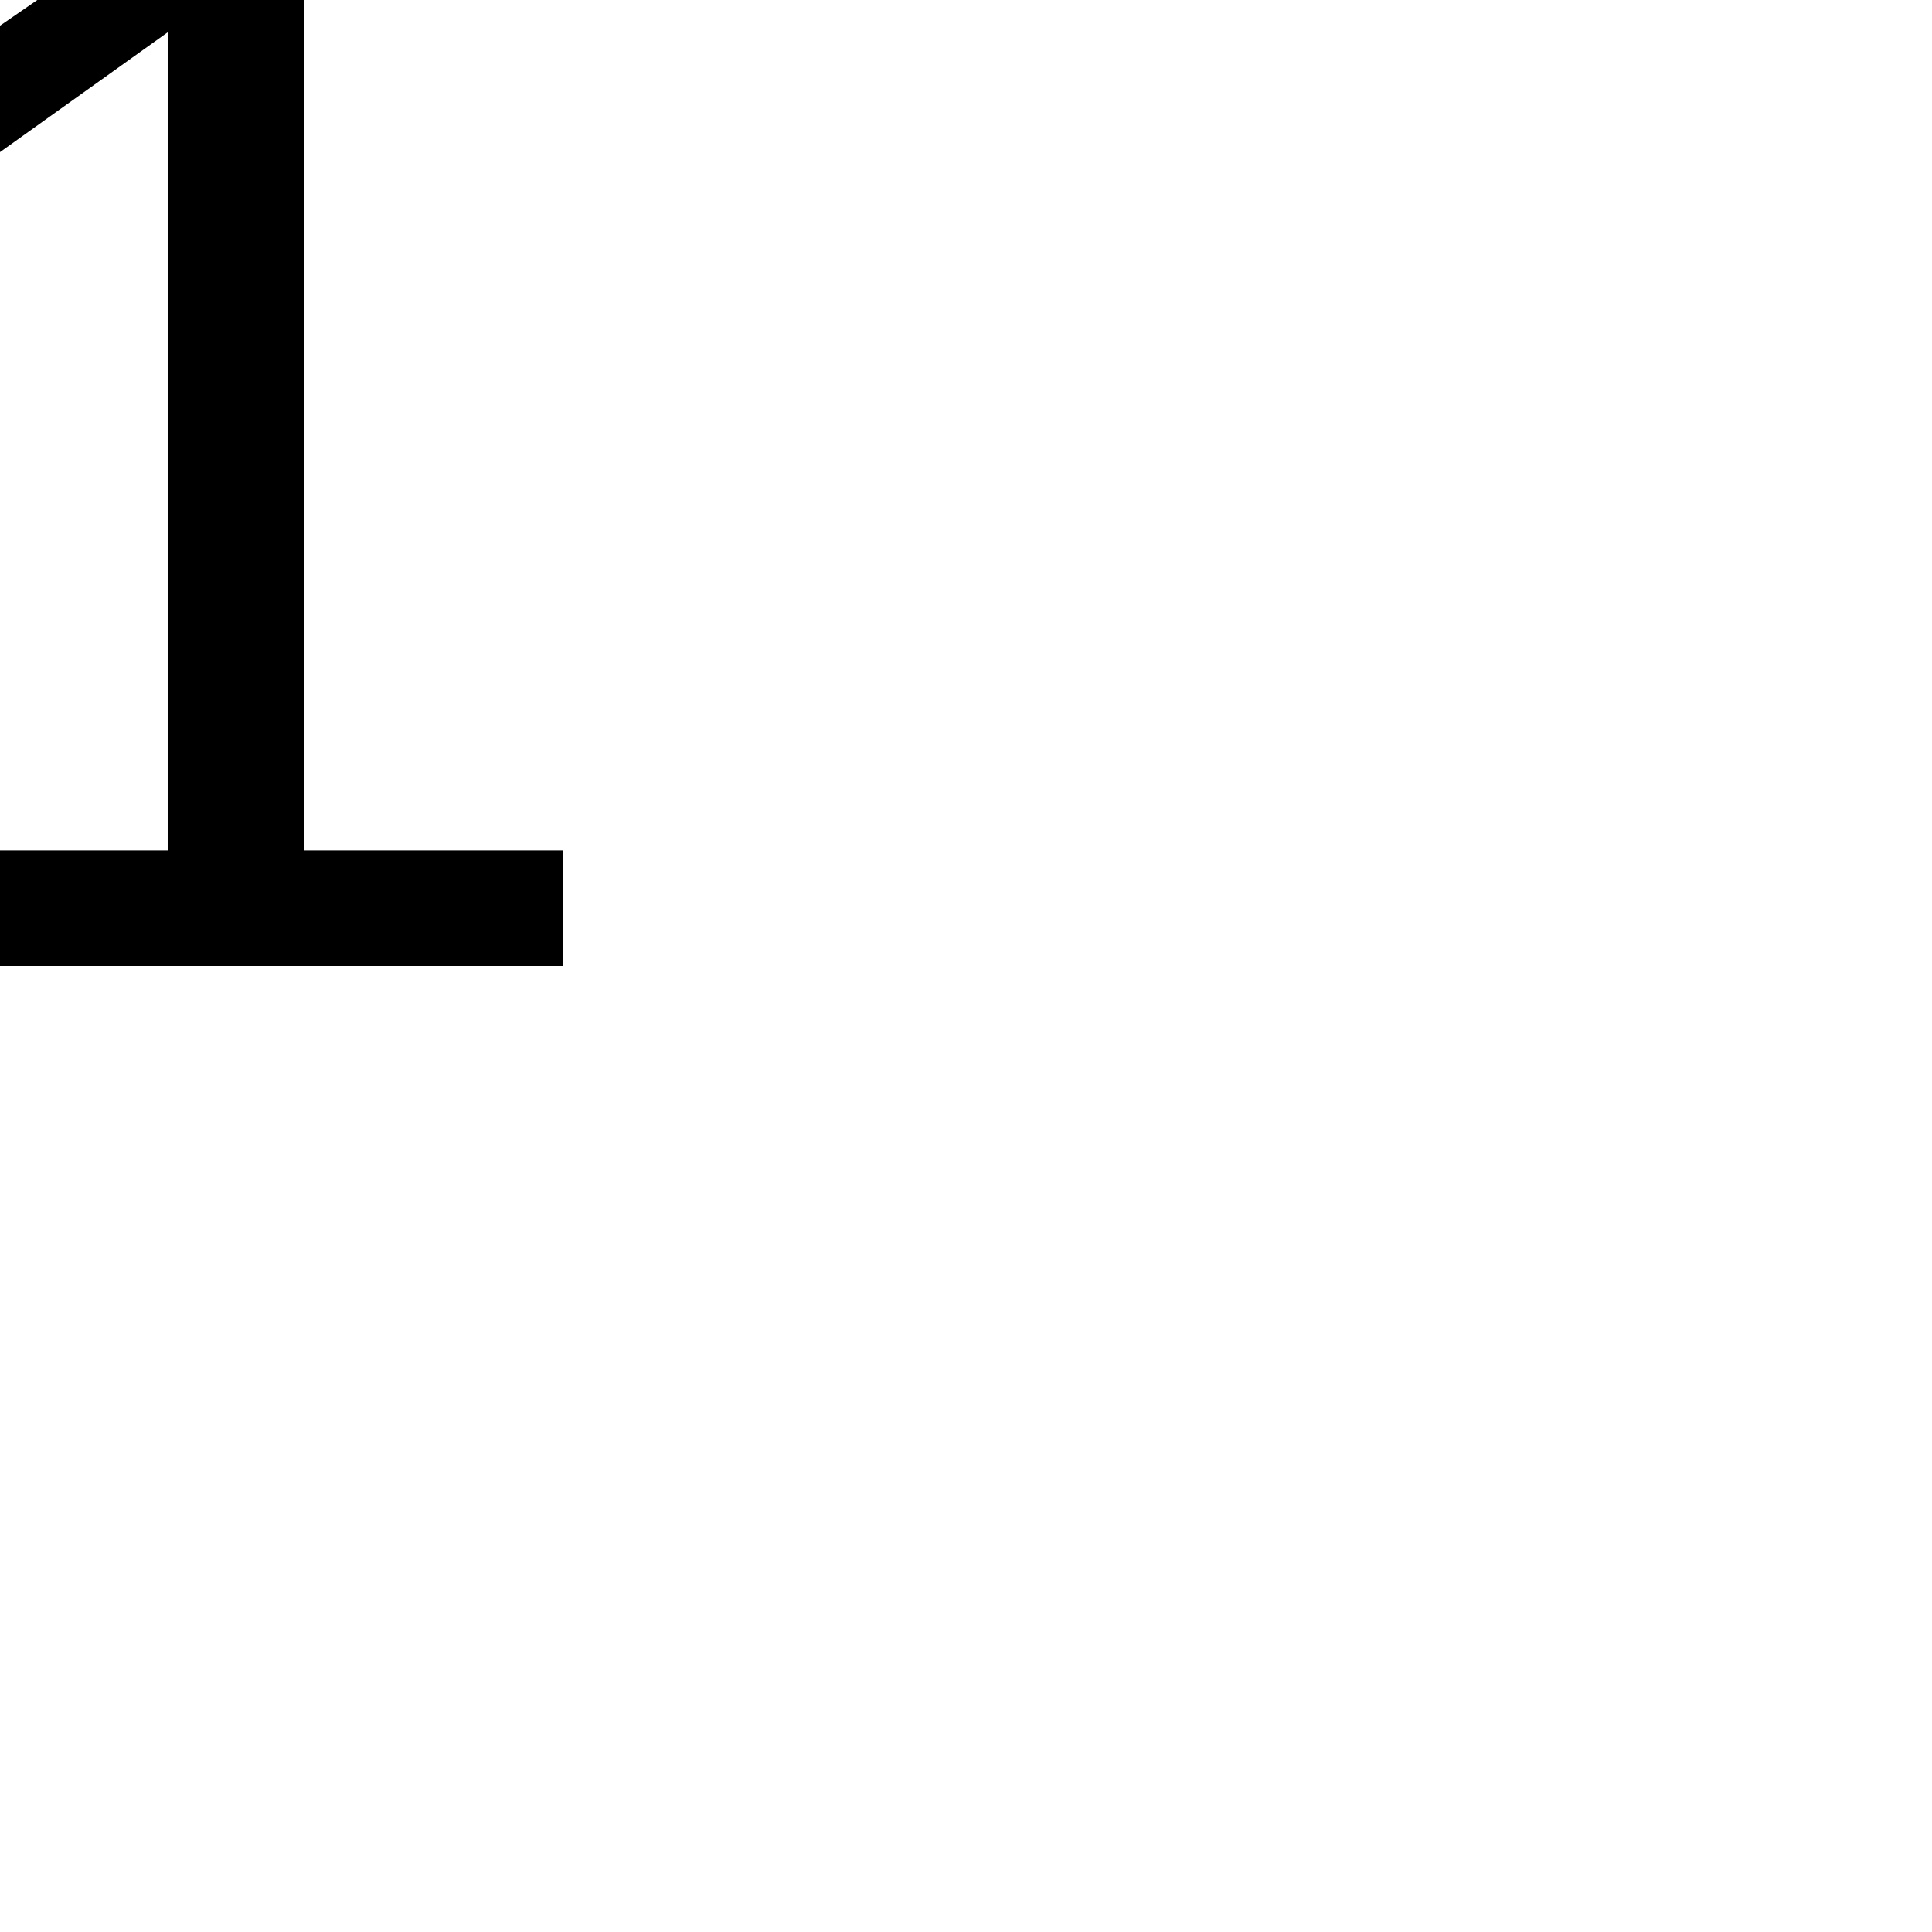
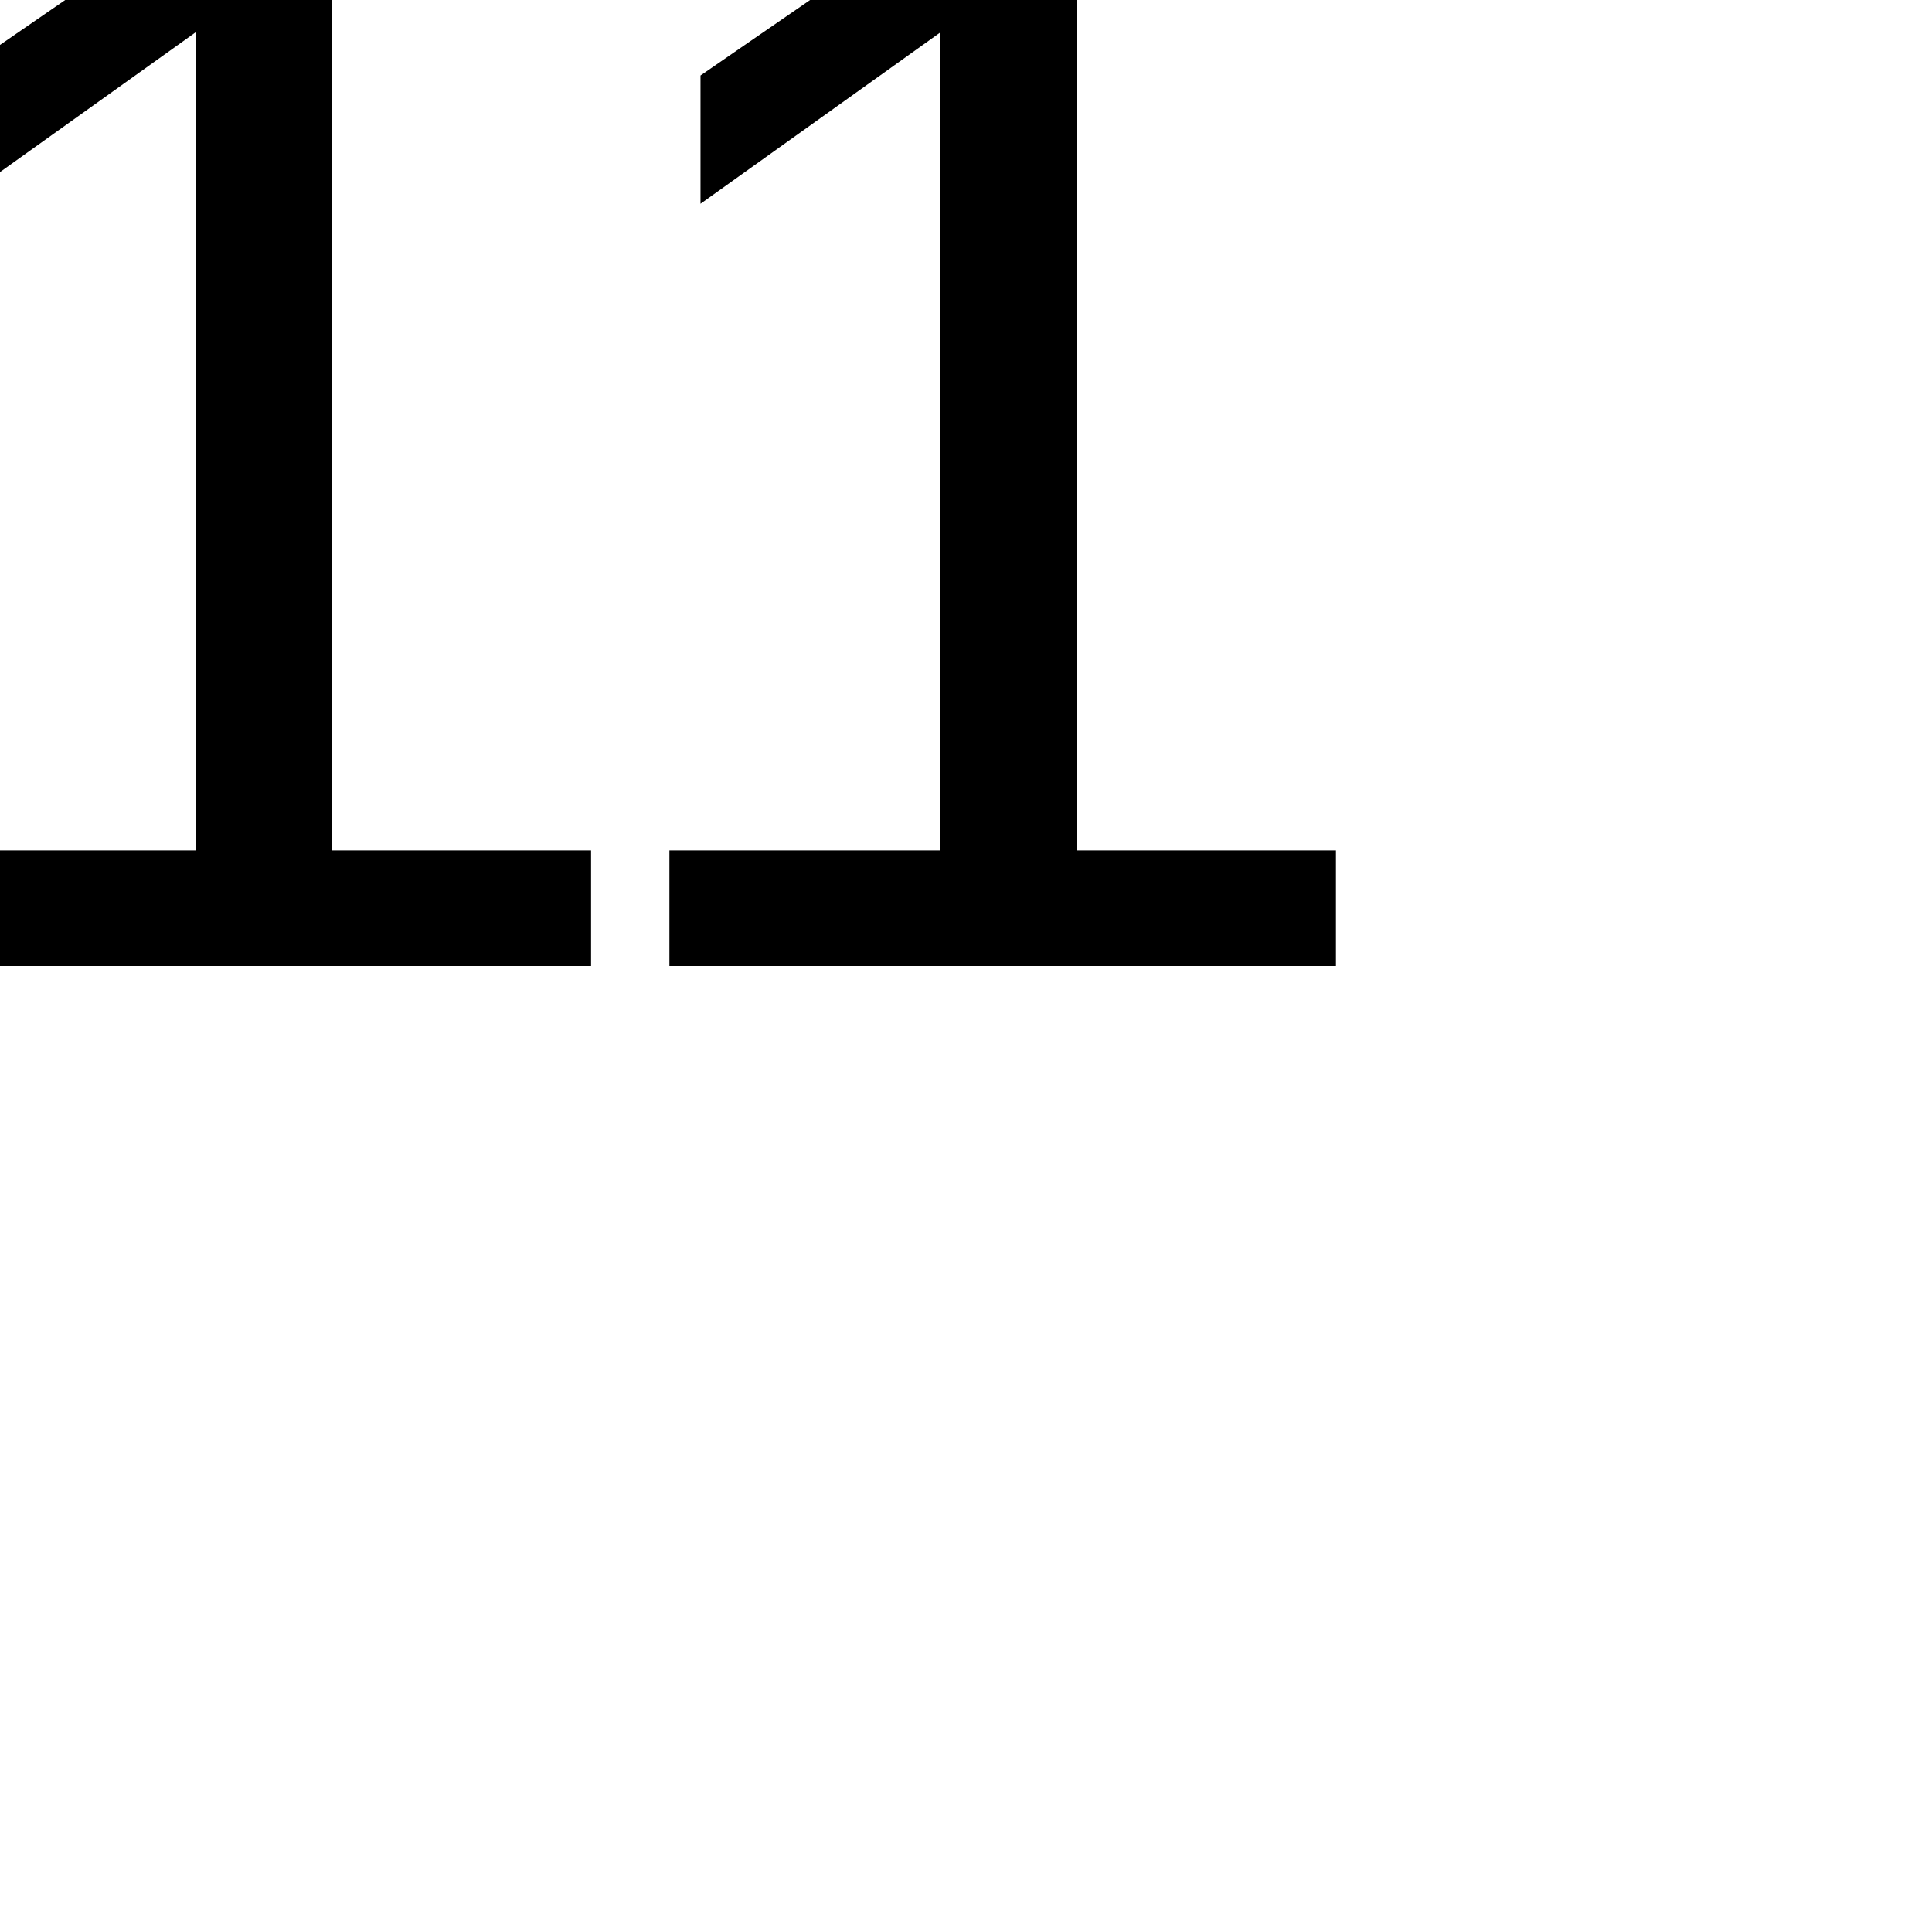
<svg xmlns="http://www.w3.org/2000/svg" width="100" height="100">
-   <text x="-50" y="50" font-family="Arial" font-size="80" fill="black">11</text>
+   <text x="-10" y="50" font-family="Arial" font-size="80" fill="black">11</text>
</svg>
